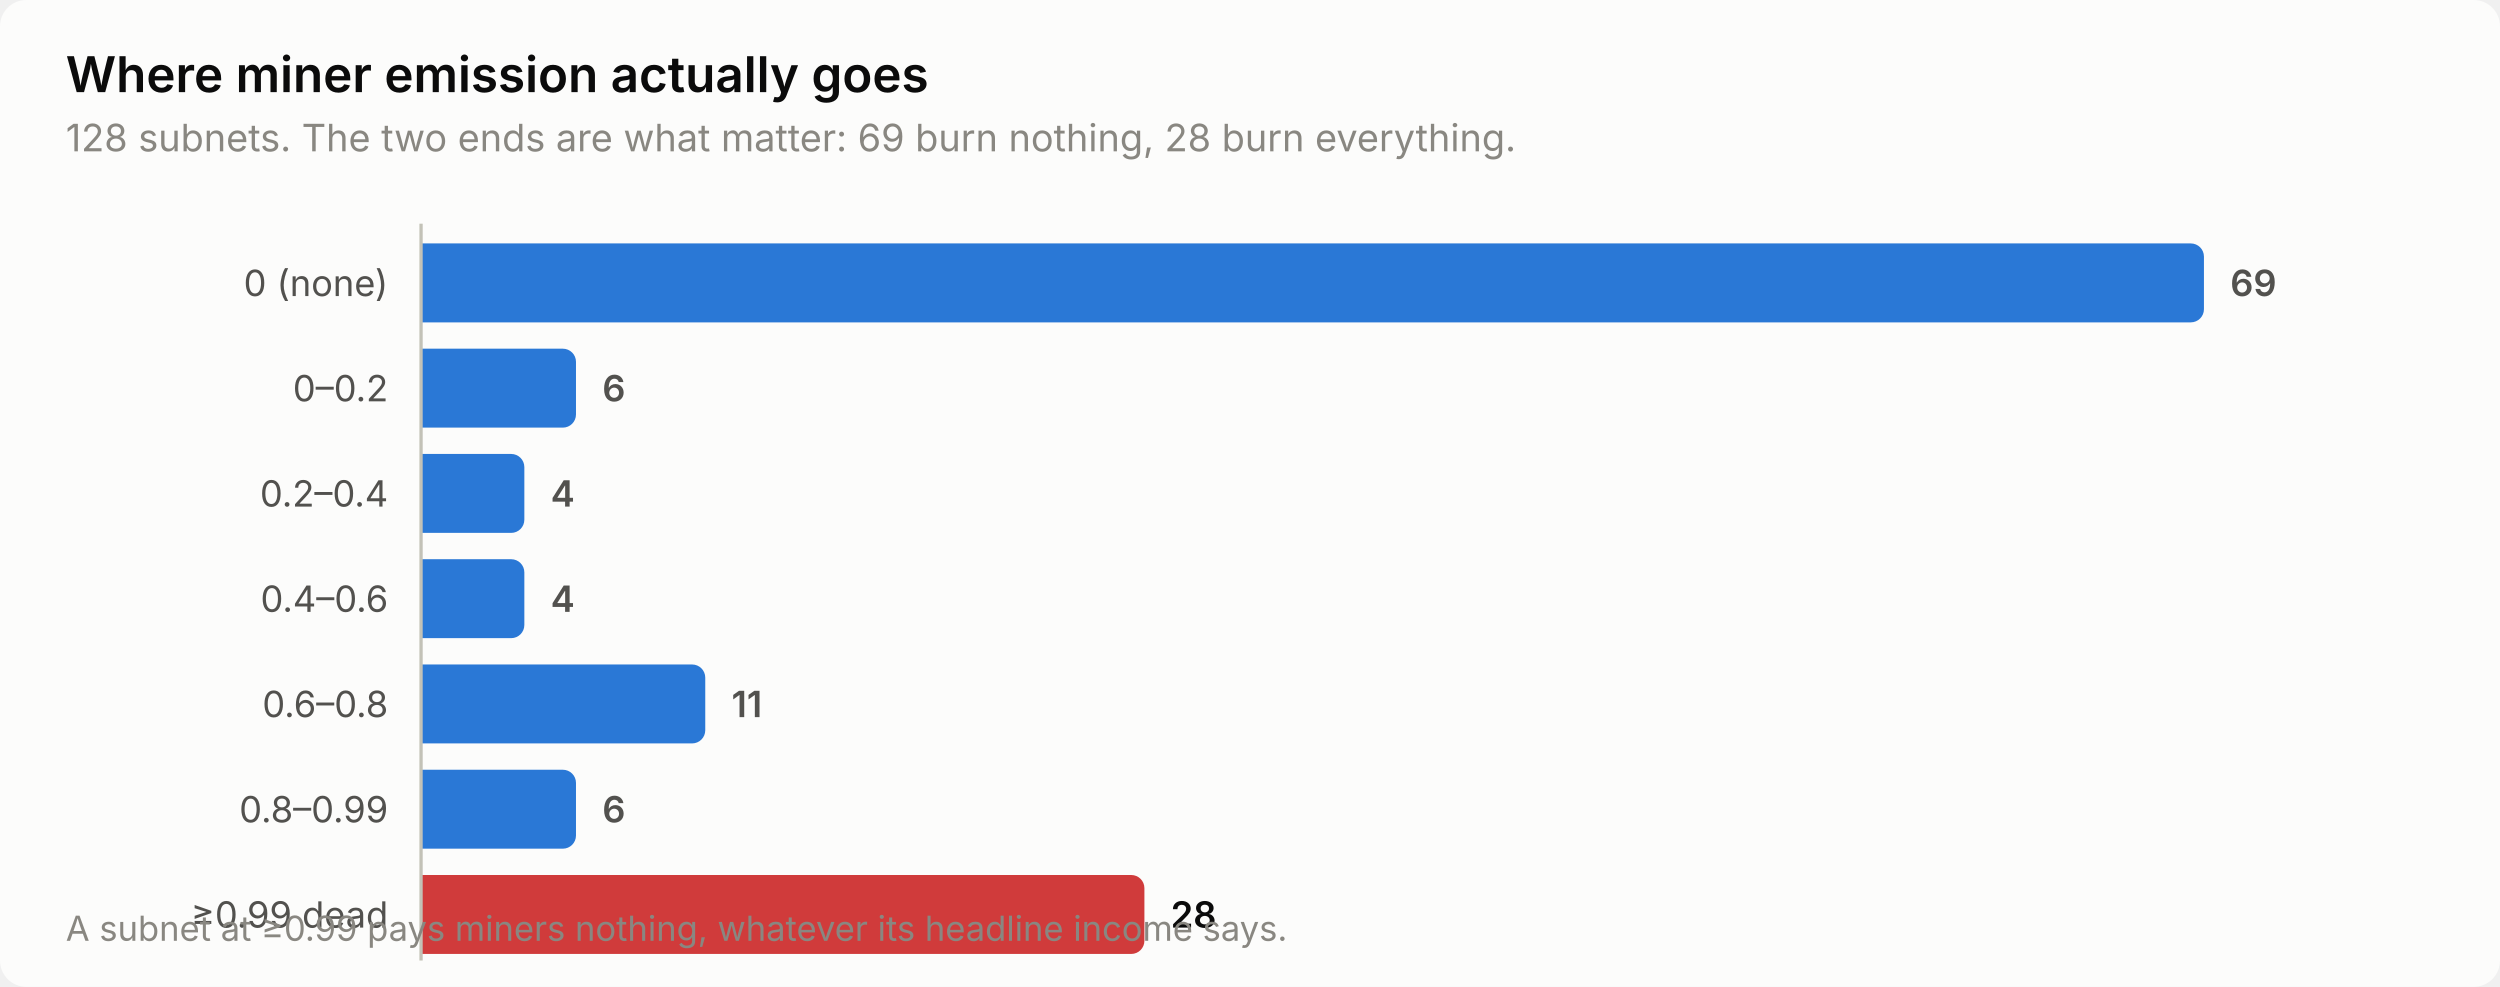
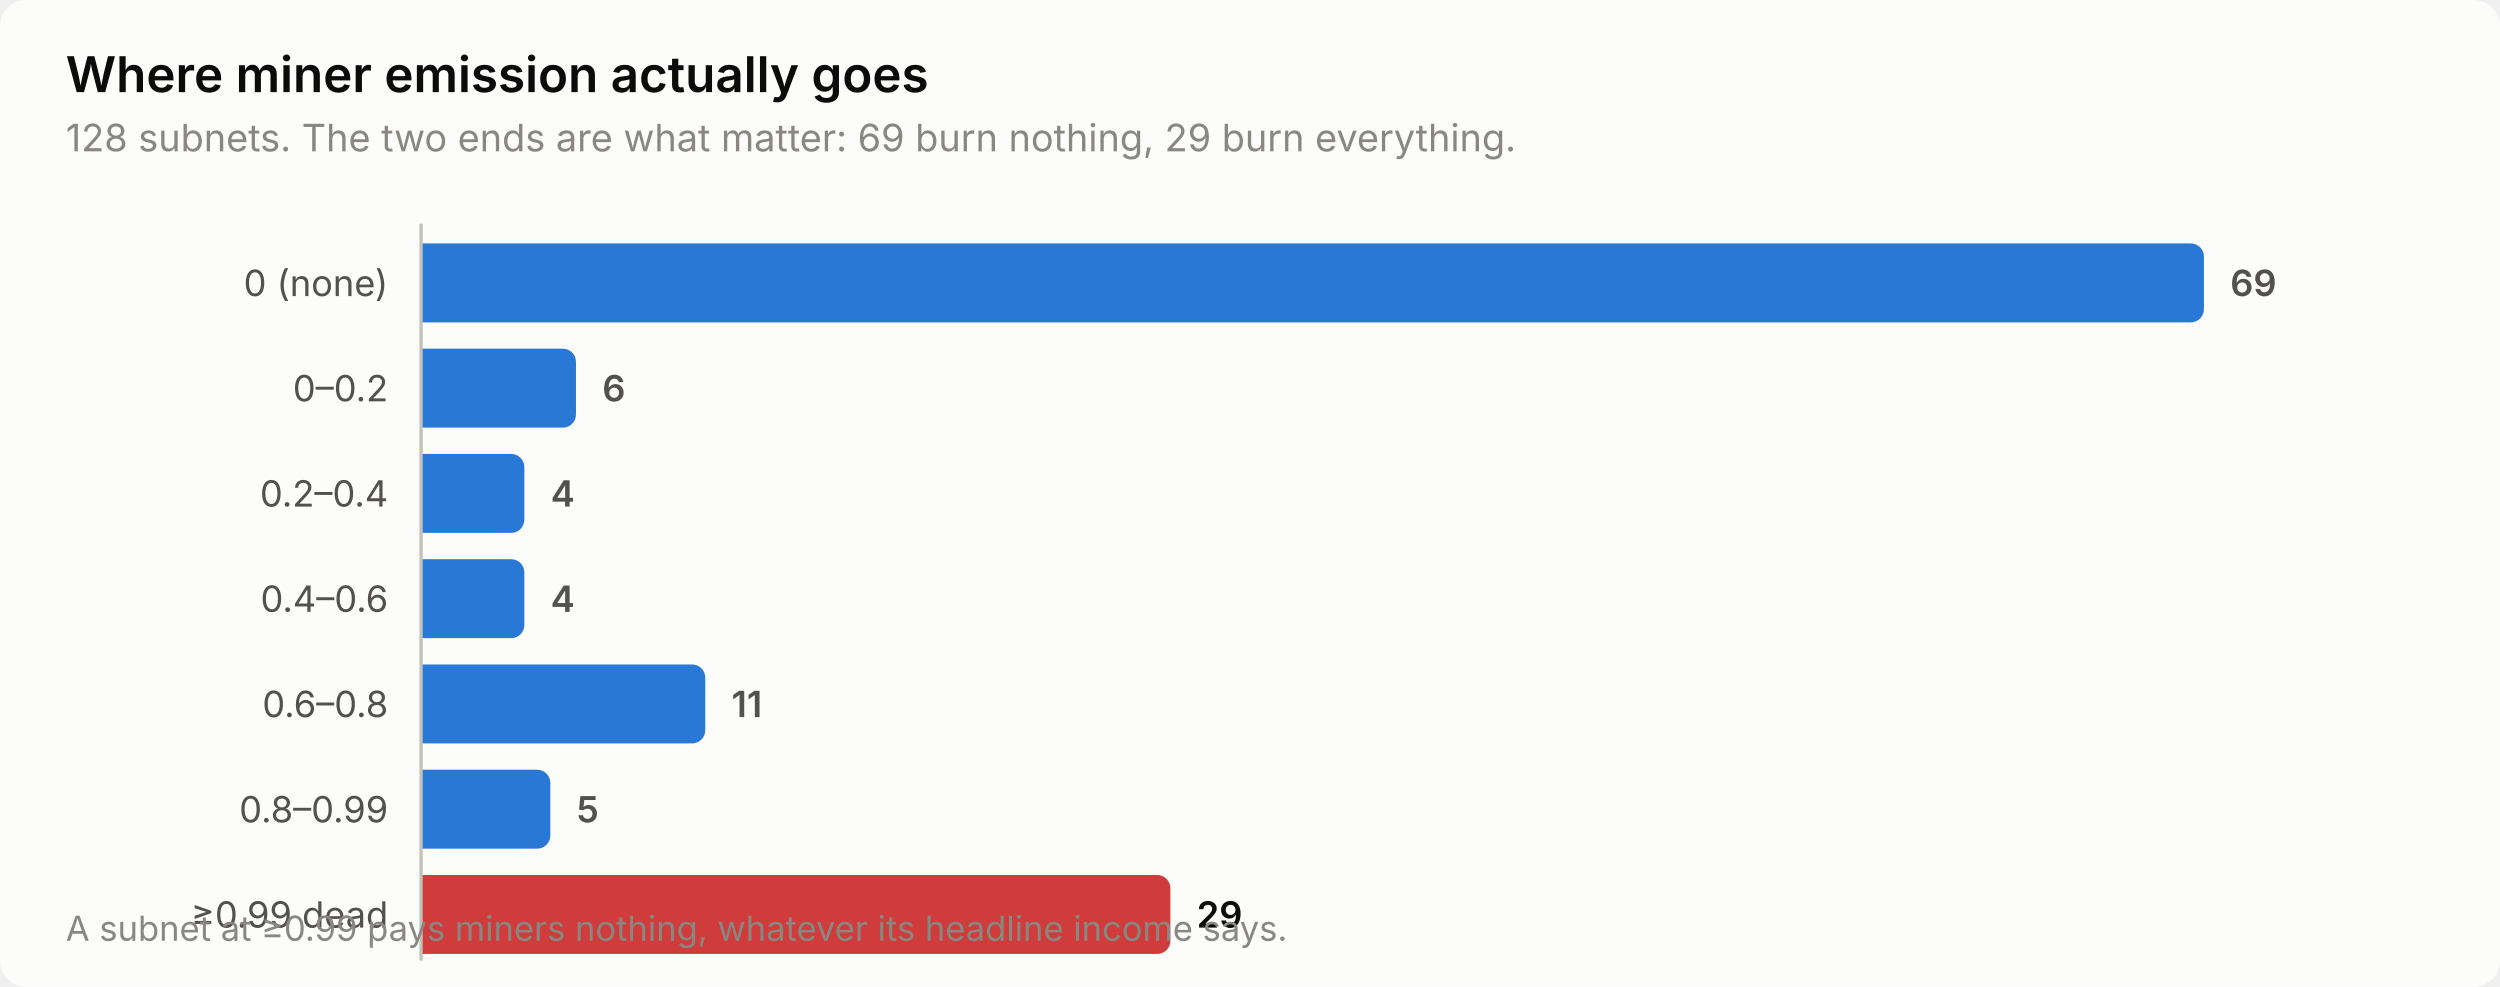
<svg xmlns="http://www.w3.org/2000/svg" width="760" height="300" viewBox="0 0 760 300" role="img" aria-label="Where miner emission actually goes">
  <style>
    text { font-family: system-ui, -apple-system, 'Segoe UI', sans-serif; }
    .t-title { font-size: 15px; font-weight: 600; }
    .t-sub { font-size: 11.5px; }
    .t-lab { font-size: 11px; }
    .t-val { font-size: 11px; font-weight: 600; font-variant-numeric: tabular-nums; }
    .t-tick { font-size: 10.5px; font-variant-numeric: tabular-nums; }

    .surface { fill: #fcfcfb; }
    .ink { fill: #0b0b0b; }
    .ink2 { fill: #52514e; }
    .muted { fill: #898781; }
    .grid { stroke: #e1e0d9; }
    .axis { stroke: #c3c2b7; }
    .accent { fill: #2a78d6; }
    .critical { fill: #d03b3b; }
    .deemph { fill: #d8d7d0; }

    @media (prefers-color-scheme: dark) {
      .surface { fill: #1a1a19; }
      .ink { fill: #ffffff; }
      .ink2 { fill: #c3c2b7; }
      .muted { fill: #898781; }
      .grid { stroke: #2c2c2a; }
      .axis { stroke: #383835; }
      .accent { fill: #3987e5; }
      .deemph { fill: #3a3a37; }
    }
</style>
  <rect class="surface" width="760" height="300" rx="8" />
  <text class="ink t-title" x="20" y="28">Where miner emission actually goes</text>
-   <text class="muted t-sub" x="20" y="46">128 subnets. The two ends are what matter: 69 burn nothing, 28 burn everything.</text>
+   <text class="muted t-sub" x="20" y="46">128 subnets. The two ends are what matter: 69 burn nothing, 29 burn everything.</text>
  <text class="ink2 t-lab" x="118" y="90" text-anchor="end">0 (none)</text>
  <path class="accent" d="M128.0,74.0 H666.0 a4.0,4.0 0 0 1 4.0,4.0 V94.0 a4.0,4.0 0 0 1 -4.0,4.0 H128.0 Z" />
  <text class="ink2 t-val" x="678.0" y="90">69</text>
  <text class="ink2 t-lab" x="118" y="122" text-anchor="end">0–0.2</text>
  <path class="accent" d="M128.0,106.0 H171.1 a4.0,4.0 0 0 1 4.0,4.0 V126.0 a4.0,4.0 0 0 1 -4.0,4.0 H128.0 Z" />
  <text class="ink2 t-val" x="183.1" y="122">6</text>
  <text class="ink2 t-lab" x="118" y="154" text-anchor="end">0.2–0.4</text>
  <path class="accent" d="M128.0,138.0 H155.4 a4.0,4.0 0 0 1 4.0,4.0 V158.0 a4.0,4.0 0 0 1 -4.0,4.0 H128.0 Z" />
  <text class="ink2 t-val" x="167.4" y="154">4</text>
  <text class="ink2 t-lab" x="118" y="186" text-anchor="end">0.4–0.6</text>
  <path class="accent" d="M128.0,170.0 H155.4 a4.0,4.0 0 0 1 4.0,4.0 V190.0 a4.0,4.0 0 0 1 -4.0,4.0 H128.0 Z" />
  <text class="ink2 t-val" x="167.4" y="186">4</text>
  <text class="ink2 t-lab" x="118" y="218" text-anchor="end">0.6–0.8</text>
  <path class="accent" d="M128.0,202.0 H210.4 a4.0,4.0 0 0 1 4.0,4.0 V222.0 a4.0,4.0 0 0 1 -4.0,4.0 H128.0 Z" />
  <text class="ink2 t-val" x="222.4" y="218">11</text>
  <text class="ink2 t-lab" x="118" y="250" text-anchor="end">0.8–0.99</text>
-   <path class="accent" d="M128.0,234.0 H171.1 a4.0,4.0 0 0 1 4.0,4.0 V254.0 a4.0,4.0 0 0 1 -4.0,4.0 H128.0 Z" />
-   <text class="ink2 t-val" x="183.1" y="250">6</text>
+   <path class="accent" d="M128.0,234.0 H163.3 a4.0,4.0 0 0 1 4.0,4.0 V254.0 a4.0,4.0 0 0 1 -4.0,4.0 H128.0 Z" />
+   <text class="ink2 t-val" x="175.3" y="250">5</text>
  <text class="ink2 t-lab" x="118" y="282" text-anchor="end">≥0.99 dead</text>
-   <path class="critical" d="M128.0,266.0 H343.9 a4.0,4.0 0 0 1 4.0,4.0 V286.0 a4.0,4.0 0 0 1 -4.0,4.0 H128.0 Z" />
-   <text class="ink t-val" x="355.9" y="282">28</text>
+   <path class="critical" d="M128.0,266.0 H351.8 a4.0,4.0 0 0 1 4.0,4.0 V286.0 a4.0,4.0 0 0 1 -4.0,4.0 H128.0 Z" />
+   <text class="ink t-val" x="363.8" y="282">29</text>
  <line class="axis" x1="128" y1="68" x2="128" y2="292" stroke-width="1" />
  <text class="muted t-tick" x="20" y="286">A subnet at ≥0.99 pays miners nothing, whatever its headline income says.</text>
</svg>
